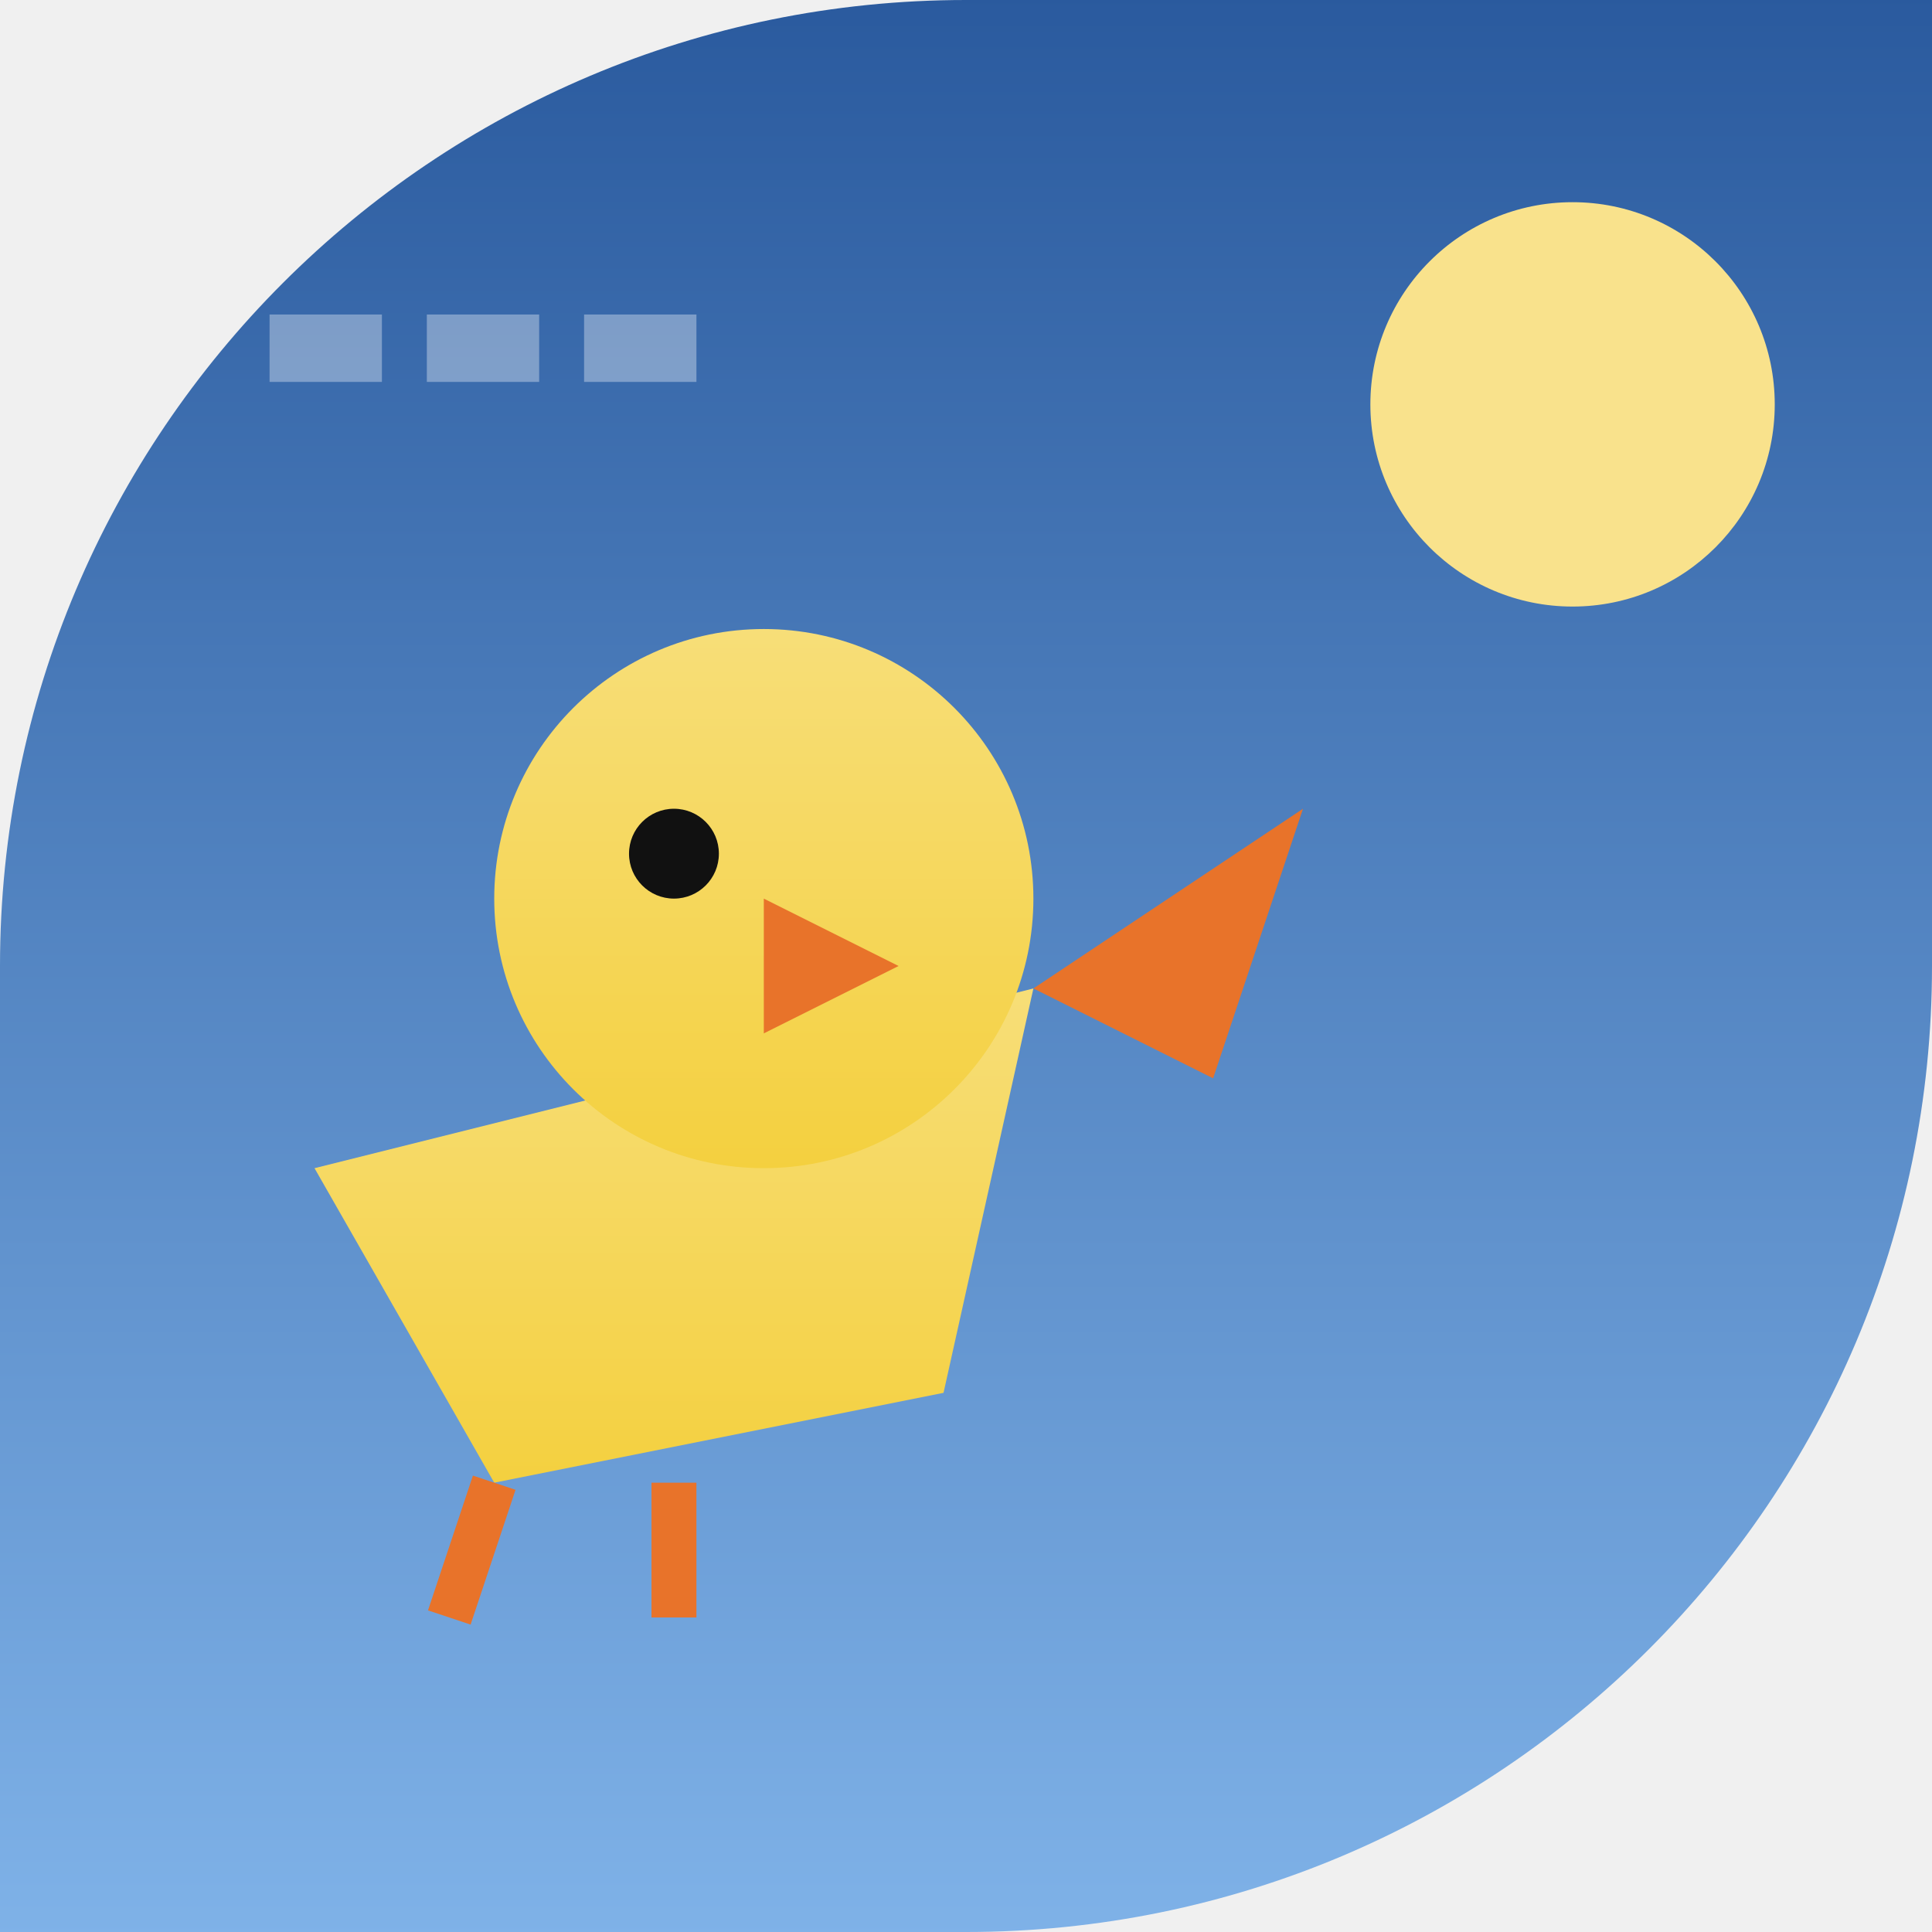
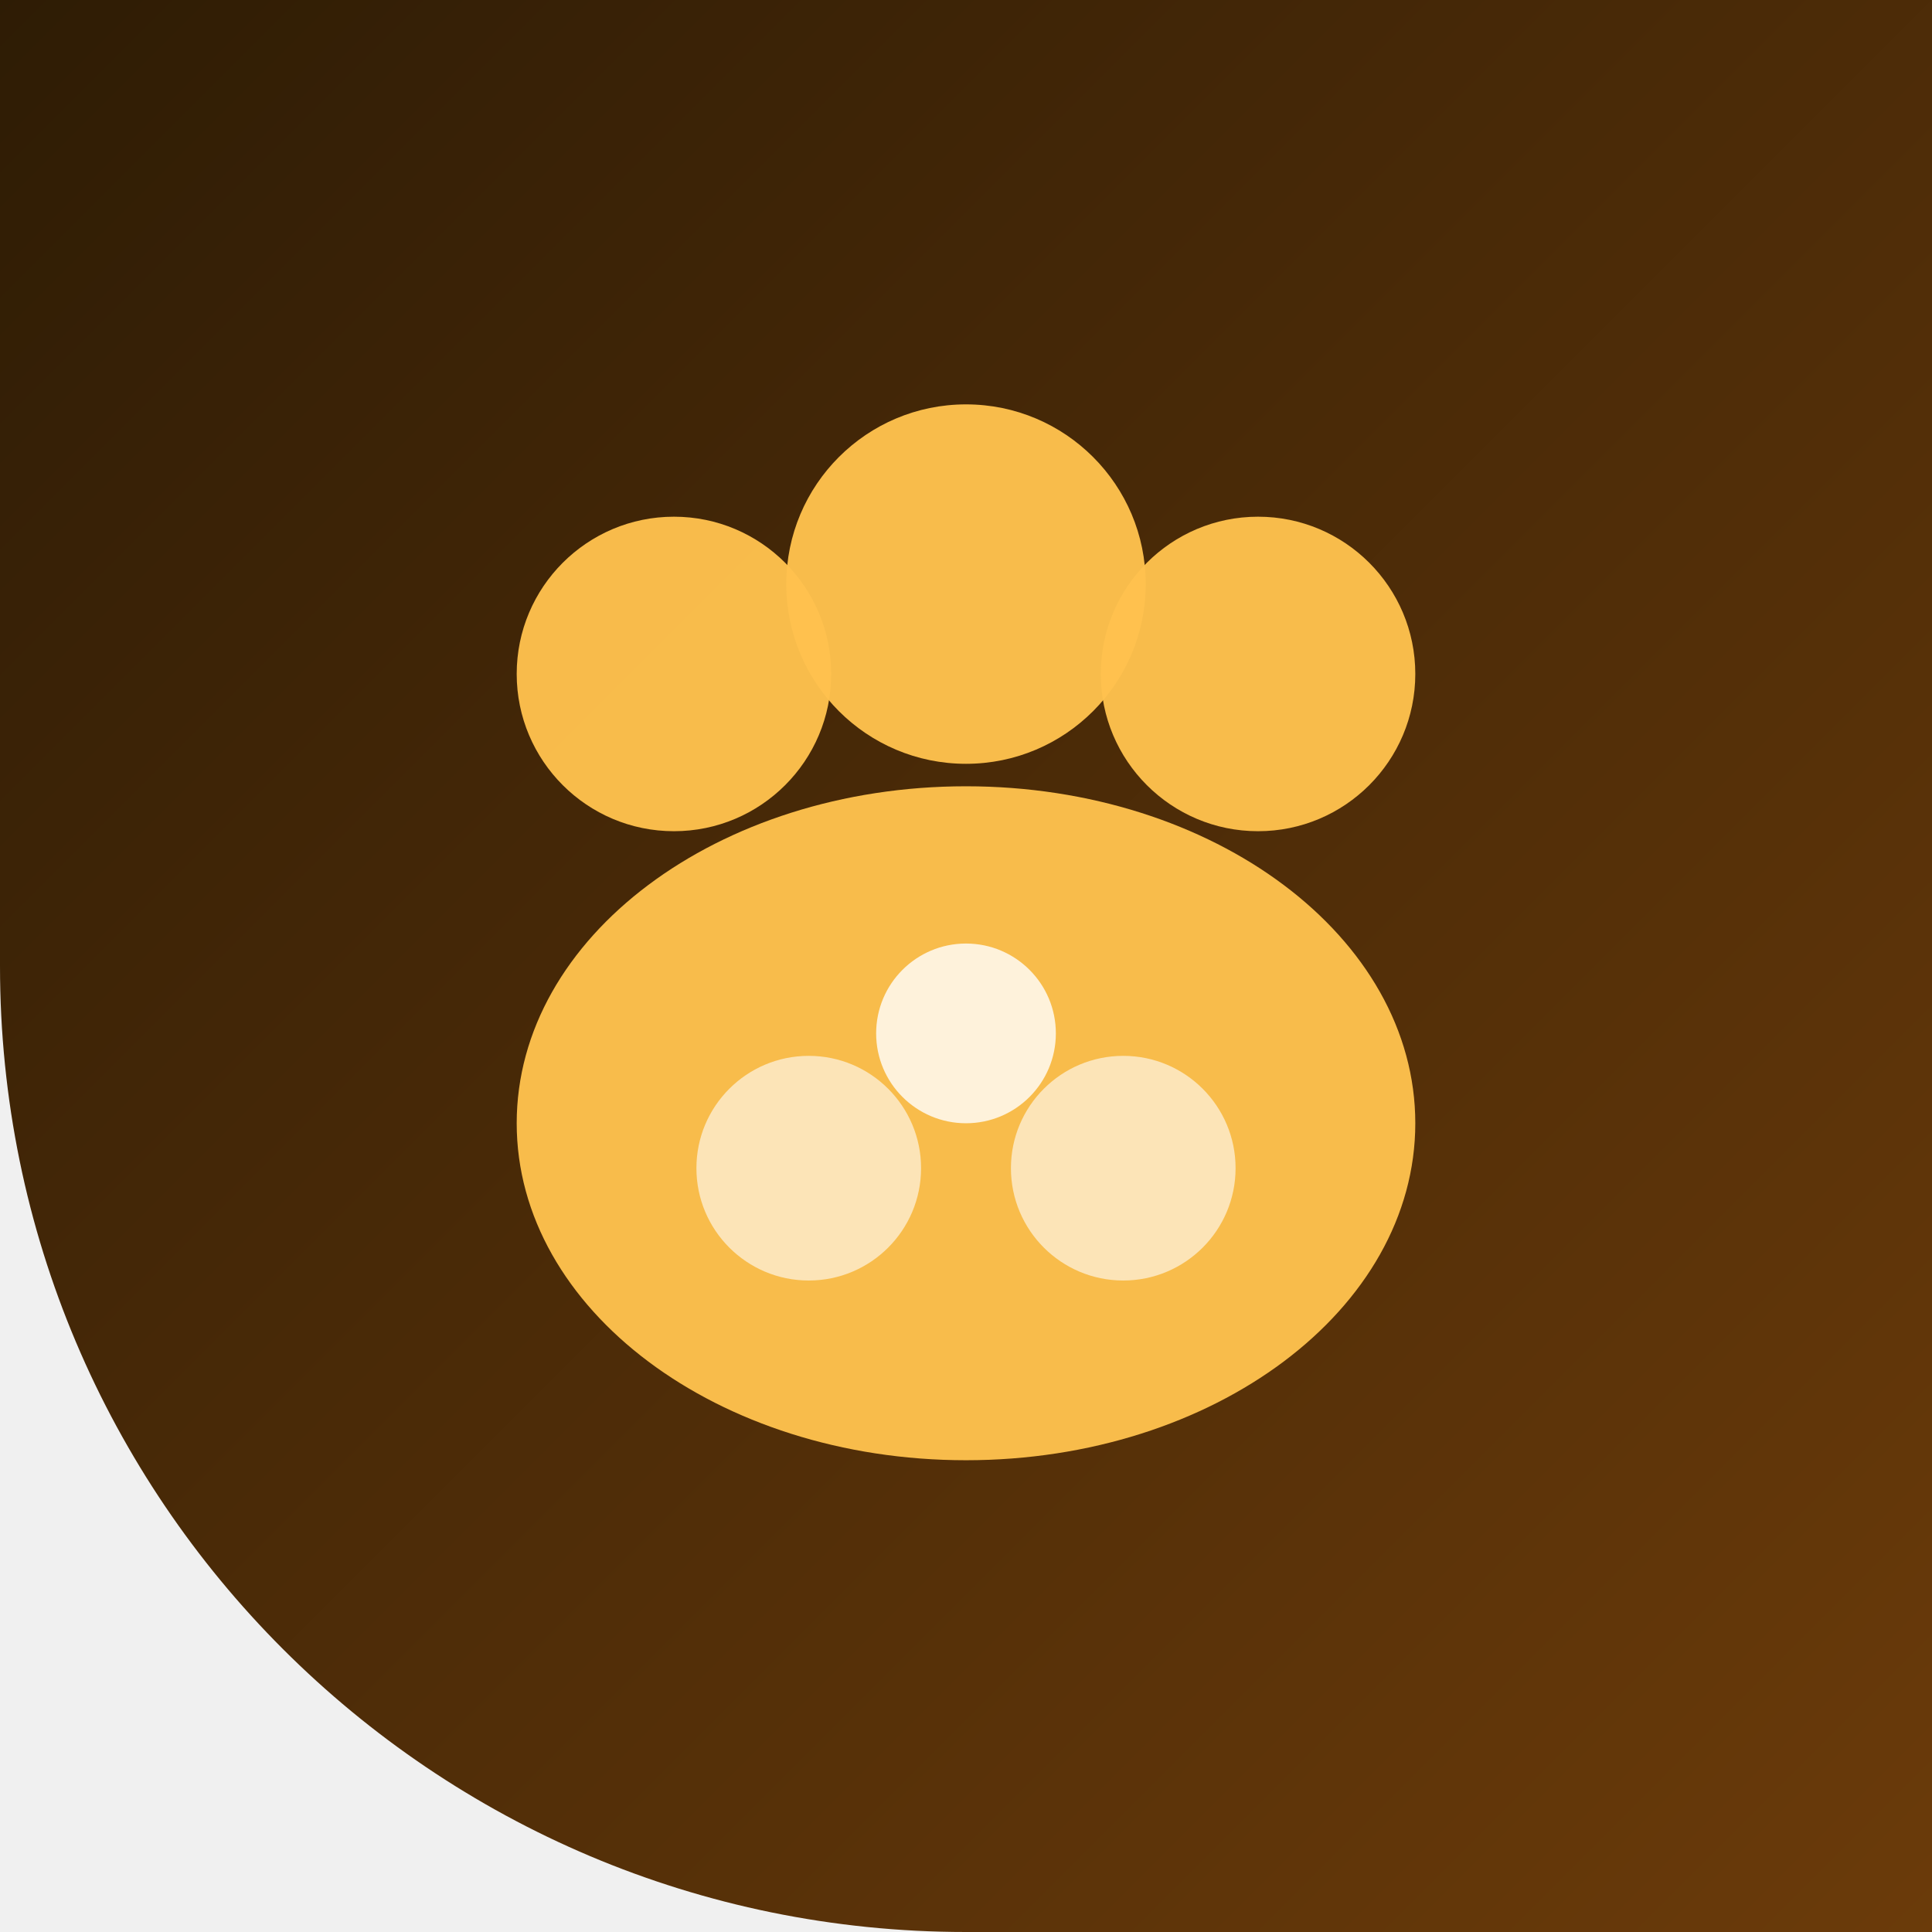
<svg xmlns="http://www.w3.org/2000/svg" width="86" height="86" viewBox="0 0 86 86">
  <defs>
+     <linearGradient id="gbadpiggies" x1="0" y1="0" x2="1" y2="1">
+       <stop offset="0" stop-color="#2e1c05" />
+       <stop offset="1" stop-color="#6b3b0a" />
+     </linearGradient>
    <clipPath id="cbadpiggies">
-       <path d="M 0 0 L 86.0 0 L 86.0 86.0 L 0 86.0 Z M 0 43 A 43.0 43.0 0 0 1 43.0 0.0 L 0 0 Z M 86 43 A 43.0 43.0 0 0 1 43.0 86.0 L 86 86 Z" fill-rule="evenodd" />
+       <path d="M 0 0 L 86.0 0 L 86.0 86.0 L 0 86.0 Z M 43 86 A 43.0 43.0 0 0 1 0.0 43.0 L 0 86 Z" />
    </clipPath>
-     <linearGradient id="badpiggies_bg" x1="0" y1="0" x2="0" y2="1">
-       <stop offset="0" stop-color="#2a5a9e" />
-       <stop offset="1" stop-color="#7fb2e8" />
-     </linearGradient>
-     <linearGradient id="badpiggies_body" x1="0" y1="0" x2="0" y2="1">
-       <stop offset="0" stop-color="#f7de78" />
-       <stop offset="1" stop-color="#f4d03f" />
-     </linearGradient>
  </defs>
  <g clip-path="url(#cbadpiggies)">
-     <rect x="0" y="0" width="86" height="86" rx="0" fill="url(#badpiggies_bg)" />
-     <circle cx="70" cy="18" r="9" fill="#f9e28c" />
-     <polygon points="14,52 46,44 42,62 22,66" fill="url(#badpiggies_body)" />
-     <circle cx="34" cy="40" r="12" fill="url(#badpiggies_body)" />
-     <polygon points="46,44 58,36 54,48" fill="#e8732a" />
-     <circle cx="30" cy="38" r="2" fill="#111" />
-     <polygon points="34,40 40,43 34,46" fill="#e8732a" />
-     <line x1="22" y1="66" x2="20" y2="72" stroke="#e8732a" stroke-width="2" />
-     <line x1="30" y1="66" x2="30" y2="72" stroke="#e8732a" stroke-width="2" />
-     <rect x="12" y="14" width="5" height="3" rx="0" fill="#fff" opacity="0.35" />
-     <rect x="19" y="14" width="5" height="3" rx="0" fill="#fff" opacity="0.35" />
-     <rect x="26" y="14" width="5" height="3" rx="0" fill="#fff" opacity="0.35" />
+     <rect width="86" height="86" fill="url(#gbadpiggies)" />
+     <ellipse cx="43" cy="50" rx="20" ry="15" fill="#ffc24e" opacity="0.96" />
+     <circle cx="30" cy="30" r="7" fill="#ffc24e" fill-opacity="0.96" />
+     <circle cx="43" cy="26" r="8" fill="#ffc24e" fill-opacity="0.96" />
+     <circle cx="56" cy="30" r="7" fill="#ffc24e" fill-opacity="0.96" />
+     <circle cx="36" cy="52" r="5" fill="#ffffff" fill-opacity="0.6" />
+     <circle cx="50" cy="52" r="5" fill="#ffffff" fill-opacity="0.6" />
+     <circle cx="43" cy="46" r="4" fill="#ffffff" fill-opacity="0.8" />
  </g>
</svg>
